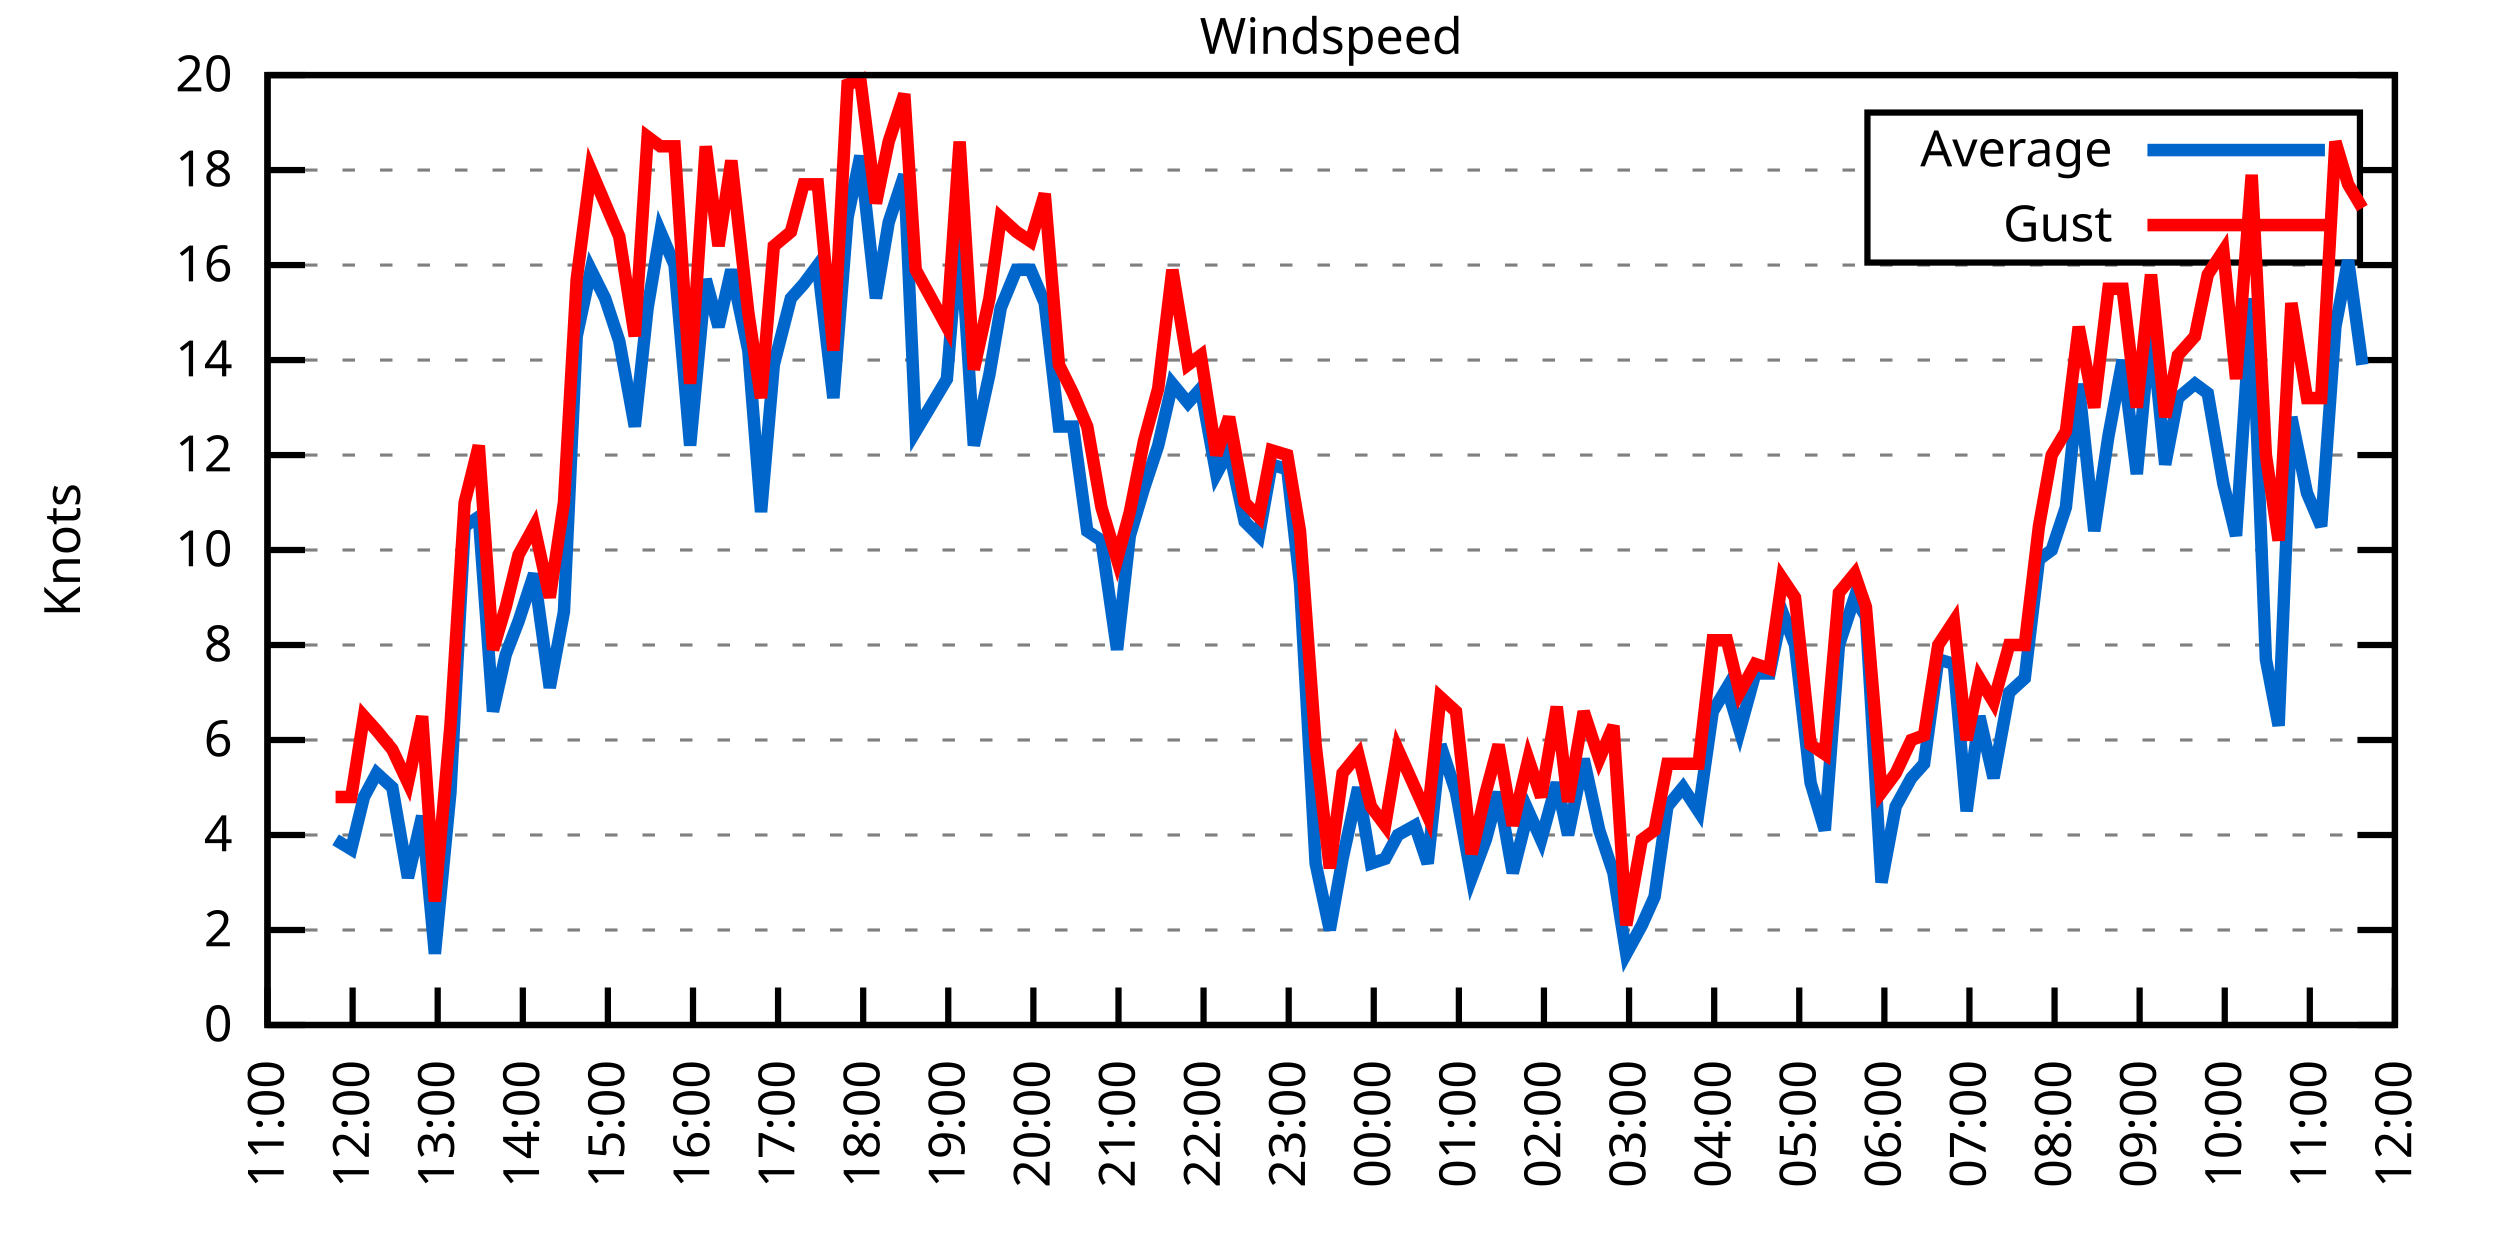
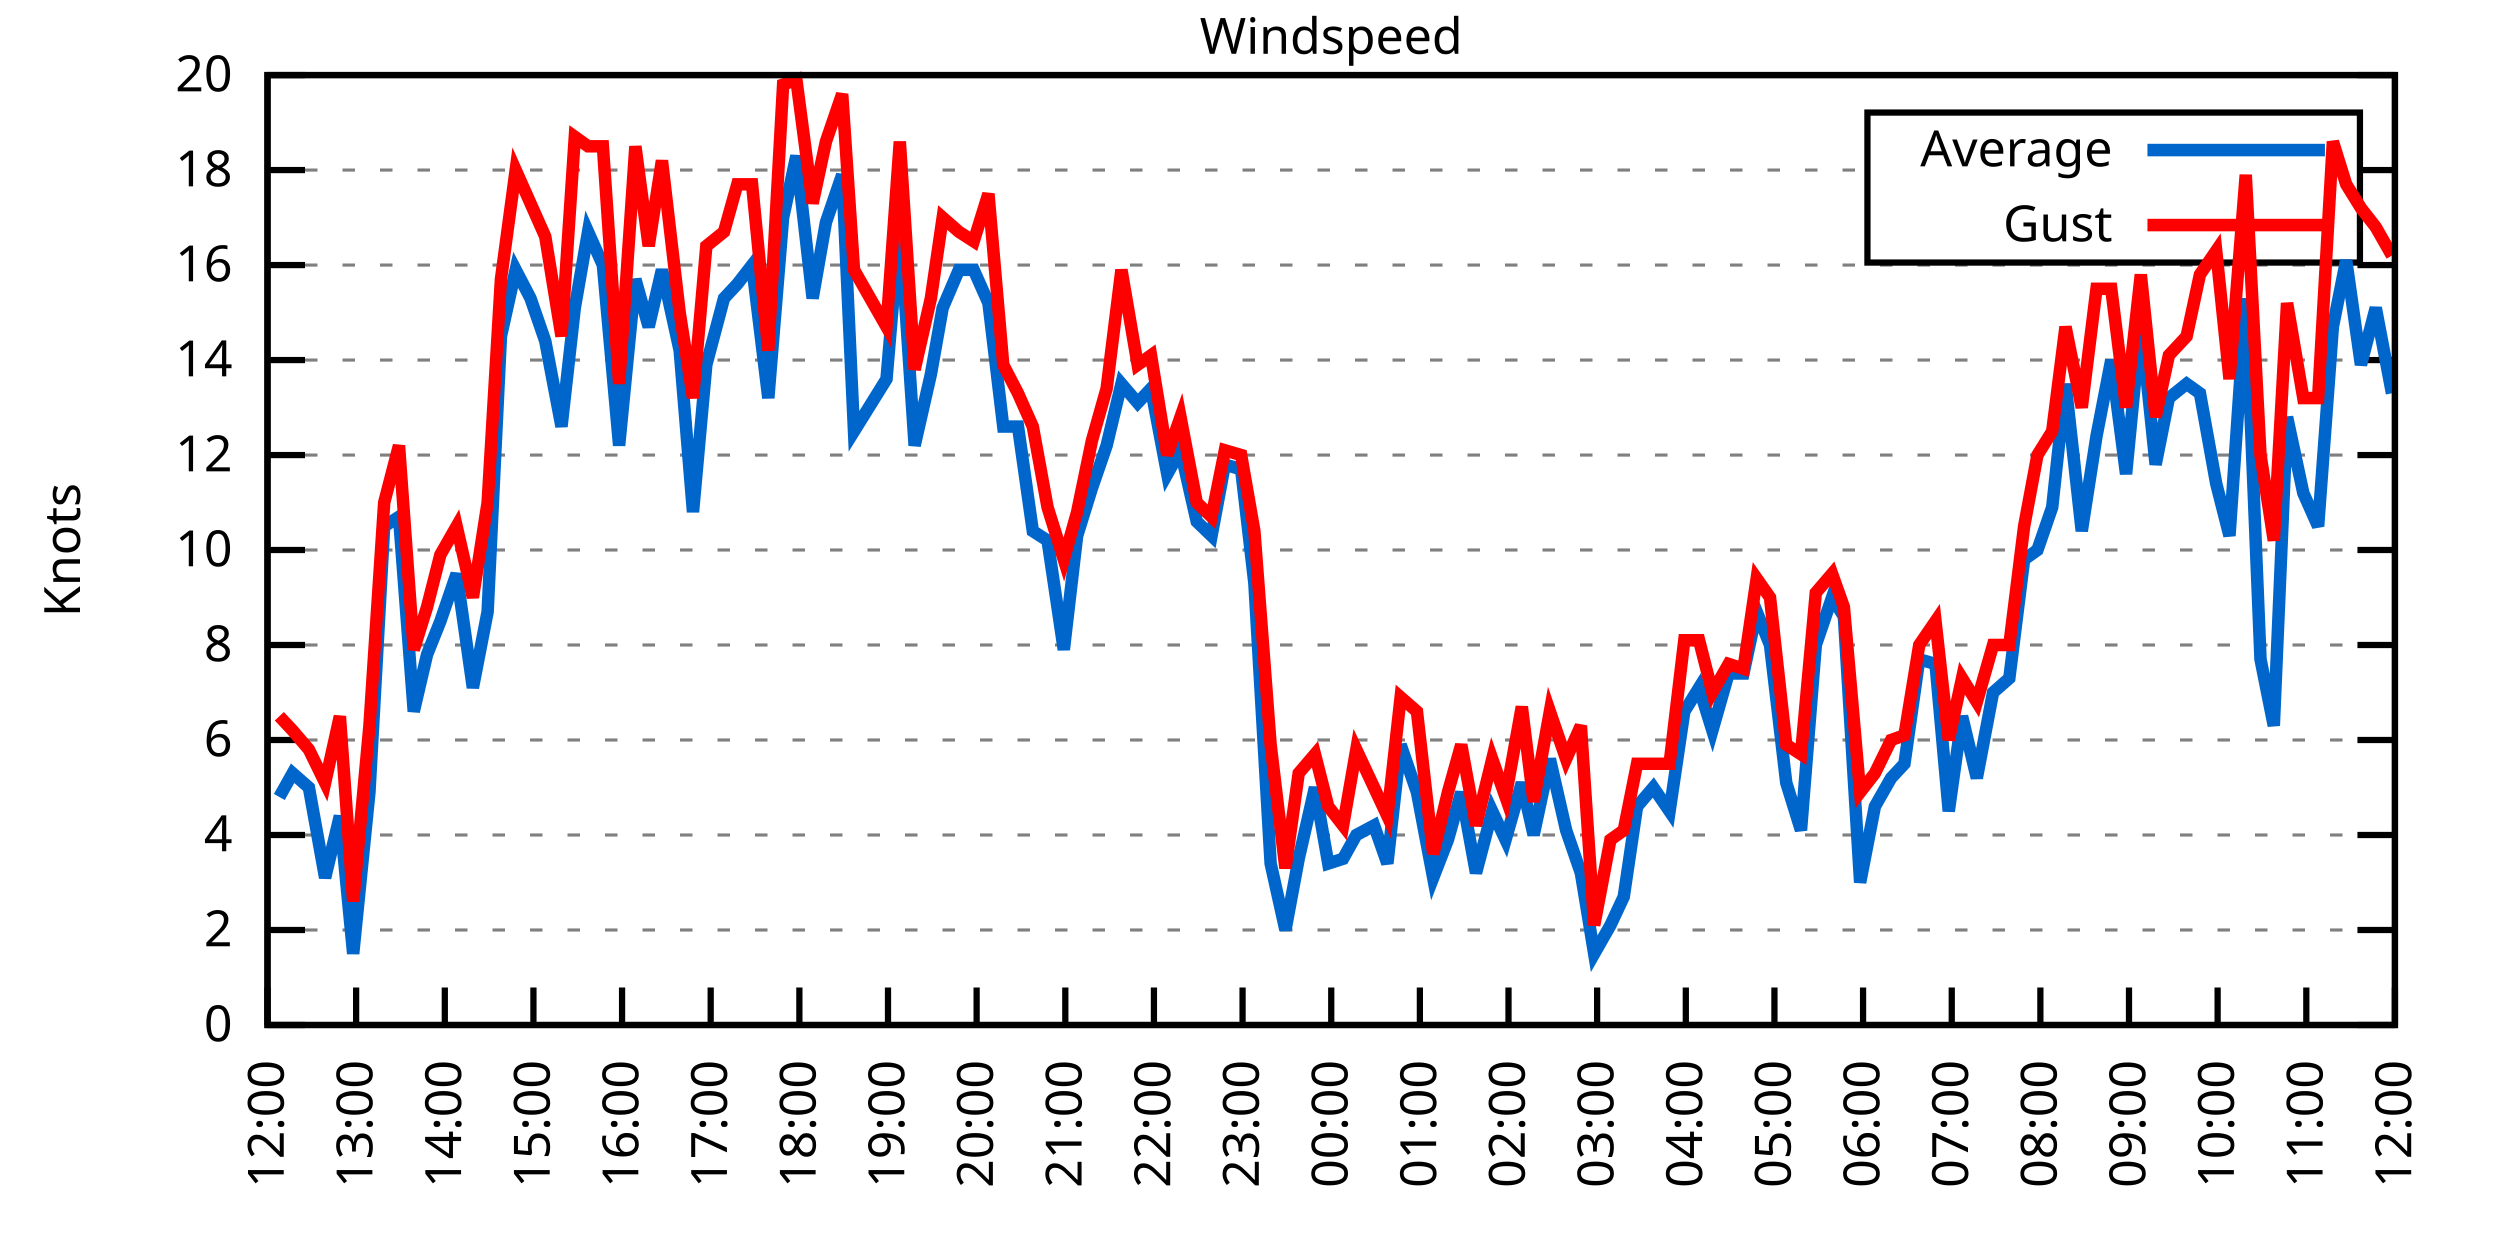
<svg xmlns="http://www.w3.org/2000/svg" xmlns:xlink="http://www.w3.org/1999/xlink" width="400" height="200" viewBox="0 0 400 200">
  <g id="gnuplot_canvas">
    <rect x="0" y="0" width="400" height="200" fill="none" />
    <defs>
      <circle id="gpDot" r="0.5" stroke-width="0.5" stroke="currentColor" />
      <path id="gpPt0" stroke-width="0.333" stroke="currentColor" d="M-1,0 h2 M0,-1 v2" />
      <path id="gpPt1" stroke-width="0.333" stroke="currentColor" d="M-1,-1 L1,1 M1,-1 L-1,1" />
      <path id="gpPt2" stroke-width="0.333" stroke="currentColor" d="M-1,0 L1,0 M0,-1 L0,1 M-1,-1 L1,1 M-1,1 L1,-1" />
      <rect id="gpPt3" stroke-width="0.333" stroke="currentColor" x="-1" y="-1" width="2" height="2" />
      <rect id="gpPt4" stroke-width="0.333" stroke="currentColor" fill="currentColor" x="-1" y="-1" width="2" height="2" />
      <circle id="gpPt5" stroke-width="0.333" stroke="currentColor" cx="0" cy="0" r="1" />
      <use xlink:href="#gpPt5" id="gpPt6" fill="currentColor" stroke="none" />
      <path id="gpPt7" stroke-width="0.333" stroke="currentColor" d="M0,-1.33 L-1.33,0.67 L1.33,0.67 z" />
      <use xlink:href="#gpPt7" id="gpPt8" fill="currentColor" stroke="none" />
      <use xlink:href="#gpPt7" id="gpPt9" stroke="currentColor" transform="rotate(180)" />
      <use xlink:href="#gpPt9" id="gpPt10" fill="currentColor" stroke="none" />
      <use xlink:href="#gpPt3" id="gpPt11" stroke="currentColor" transform="rotate(45)" />
      <use xlink:href="#gpPt11" id="gpPt12" fill="currentColor" stroke="none" />
      <path id="gpPt13" stroke-width="0.333" stroke="currentColor" d="M0,1.330 L1.265,0.411 L0.782,-1.067 L-0.782,-1.076 L-1.265,0.411 z" />
      <use xlink:href="#gpPt13" id="gpPt14" fill="currentColor" stroke="none" />
      <filter id="textbox" filterUnits="objectBoundingBox" x="0" y="0" height="1" width="1">
        <feFlood flood-color="white" flood-opacity="1" result="bgnd" />
        <feComposite in="SourceGraphic" in2="bgnd" operator="atop" />
      </filter>
      <filter id="greybox" filterUnits="objectBoundingBox" x="0" y="0" height="1" width="1">
        <feFlood flood-color="lightgrey" flood-opacity="1" result="grey" />
        <feComposite in="SourceGraphic" in2="grey" operator="atop" />
      </filter>
    </defs>
    <g fill="none" color="white" stroke="currentColor" stroke-width="1.00" stroke-linecap="butt" stroke-linejoin="miter">
</g>
    <g fill="none" color="black" stroke="currentColor" stroke-width="1.00" stroke-linecap="butt" stroke-linejoin="miter">
      <g stroke="none" shape-rendering="crispEdges">
        <polygon fill="rgb(255, 255, 255)" points="42.80,164.00 383.18,164.00 383.18,12.02 42.80,12.02 " />
      </g>
    </g>
    <g fill="none" color="black" stroke="currentColor" stroke-width="1.00" stroke-linecap="butt" stroke-linejoin="miter">
</g>
    <g fill="none" color="black" stroke="black" stroke-width="0.50" stroke-linecap="butt" stroke-linejoin="miter">
</g>
    <g fill="none" color="gray" stroke="currentColor" stroke-width="0.50" stroke-linecap="butt" stroke-linejoin="miter">
      <path stroke="gray" stroke-dasharray="2,4" class="gridline" d="M42.80,164.00 L383.19,164.00  " />
    </g>
    <g fill="none" color="gray" stroke="gray" stroke-width="1.00" stroke-linecap="butt" stroke-linejoin="miter">
</g>
    <g fill="none" color="black" stroke="currentColor" stroke-width="1.00" stroke-linecap="butt" stroke-linejoin="miter">
      <path stroke="black" d="M42.80,164.00 L48.80,164.00 M383.19,164.00 L377.19,164.00  " />
      <g transform="translate(37.20,166.60)" stroke="none" fill="black" font-family="Sans" font-size="8.00" text-anchor="end">
        <text>
          <tspan font-family="Sans"> 0</tspan>
        </text>
      </g>
    </g>
    <g fill="none" color="black" stroke="currentColor" stroke-width="1.00" stroke-linecap="butt" stroke-linejoin="miter">
</g>
    <g fill="none" color="black" stroke="black" stroke-width="0.50" stroke-linecap="butt" stroke-linejoin="miter">
</g>
    <g fill="none" color="gray" stroke="currentColor" stroke-width="0.50" stroke-linecap="butt" stroke-linejoin="miter">
      <path stroke="gray" stroke-dasharray="2,4" class="gridline" d="M42.80,148.80 L383.19,148.80  " />
    </g>
    <g fill="none" color="gray" stroke="gray" stroke-width="1.00" stroke-linecap="butt" stroke-linejoin="miter">
</g>
    <g fill="none" color="black" stroke="currentColor" stroke-width="1.00" stroke-linecap="butt" stroke-linejoin="miter">
      <path stroke="black" d="M42.80,148.80 L48.80,148.80 M383.19,148.80 L377.19,148.80  " />
      <g transform="translate(37.20,151.40)" stroke="none" fill="black" font-family="Sans" font-size="8.00" text-anchor="end">
        <text>
          <tspan font-family="Sans"> 2</tspan>
        </text>
      </g>
    </g>
    <g fill="none" color="black" stroke="currentColor" stroke-width="1.00" stroke-linecap="butt" stroke-linejoin="miter">
</g>
    <g fill="none" color="black" stroke="black" stroke-width="0.50" stroke-linecap="butt" stroke-linejoin="miter">
</g>
    <g fill="none" color="gray" stroke="currentColor" stroke-width="0.50" stroke-linecap="butt" stroke-linejoin="miter">
      <path stroke="gray" stroke-dasharray="2,4" class="gridline" d="M42.80,133.60 L383.19,133.60  " />
    </g>
    <g fill="none" color="gray" stroke="gray" stroke-width="1.00" stroke-linecap="butt" stroke-linejoin="miter">
</g>
    <g fill="none" color="black" stroke="currentColor" stroke-width="1.00" stroke-linecap="butt" stroke-linejoin="miter">
      <path stroke="black" d="M42.80,133.60 L48.80,133.60 M383.19,133.60 L377.19,133.60  " />
      <g transform="translate(37.20,136.20)" stroke="none" fill="black" font-family="Sans" font-size="8.00" text-anchor="end">
        <text>
          <tspan font-family="Sans"> 4</tspan>
        </text>
      </g>
    </g>
    <g fill="none" color="black" stroke="currentColor" stroke-width="1.00" stroke-linecap="butt" stroke-linejoin="miter">
</g>
    <g fill="none" color="black" stroke="black" stroke-width="0.50" stroke-linecap="butt" stroke-linejoin="miter">
</g>
    <g fill="none" color="gray" stroke="currentColor" stroke-width="0.50" stroke-linecap="butt" stroke-linejoin="miter">
      <path stroke="gray" stroke-dasharray="2,4" class="gridline" d="M42.80,118.40 L383.19,118.40  " />
    </g>
    <g fill="none" color="gray" stroke="gray" stroke-width="1.00" stroke-linecap="butt" stroke-linejoin="miter">
</g>
    <g fill="none" color="black" stroke="currentColor" stroke-width="1.00" stroke-linecap="butt" stroke-linejoin="miter">
      <path stroke="black" d="M42.80,118.40 L48.80,118.40 M383.19,118.40 L377.19,118.40  " />
      <g transform="translate(37.20,121.00)" stroke="none" fill="black" font-family="Sans" font-size="8.00" text-anchor="end">
        <text>
          <tspan font-family="Sans"> 6</tspan>
        </text>
      </g>
    </g>
    <g fill="none" color="black" stroke="currentColor" stroke-width="1.00" stroke-linecap="butt" stroke-linejoin="miter">
</g>
    <g fill="none" color="black" stroke="black" stroke-width="0.50" stroke-linecap="butt" stroke-linejoin="miter">
</g>
    <g fill="none" color="gray" stroke="currentColor" stroke-width="0.50" stroke-linecap="butt" stroke-linejoin="miter">
      <path stroke="gray" stroke-dasharray="2,4" class="gridline" d="M42.80,103.20 L383.19,103.20  " />
    </g>
    <g fill="none" color="gray" stroke="gray" stroke-width="1.00" stroke-linecap="butt" stroke-linejoin="miter">
</g>
    <g fill="none" color="black" stroke="currentColor" stroke-width="1.00" stroke-linecap="butt" stroke-linejoin="miter">
      <path stroke="black" d="M42.80,103.20 L48.80,103.20 M383.19,103.20 L377.19,103.20  " />
      <g transform="translate(37.20,105.80)" stroke="none" fill="black" font-family="Sans" font-size="8.00" text-anchor="end">
        <text>
          <tspan font-family="Sans"> 8</tspan>
        </text>
      </g>
    </g>
    <g fill="none" color="black" stroke="currentColor" stroke-width="1.00" stroke-linecap="butt" stroke-linejoin="miter">
</g>
    <g fill="none" color="black" stroke="black" stroke-width="0.50" stroke-linecap="butt" stroke-linejoin="miter">
</g>
    <g fill="none" color="gray" stroke="currentColor" stroke-width="0.50" stroke-linecap="butt" stroke-linejoin="miter">
      <path stroke="gray" stroke-dasharray="2,4" class="gridline" d="M42.80,88.00 L383.19,88.00  " />
    </g>
    <g fill="none" color="gray" stroke="gray" stroke-width="1.00" stroke-linecap="butt" stroke-linejoin="miter">
</g>
    <g fill="none" color="black" stroke="currentColor" stroke-width="1.00" stroke-linecap="butt" stroke-linejoin="miter">
      <path stroke="black" d="M42.80,88.00 L48.80,88.00 M383.19,88.00 L377.19,88.00  " />
      <g transform="translate(37.20,90.60)" stroke="none" fill="black" font-family="Sans" font-size="8.00" text-anchor="end">
        <text>
          <tspan font-family="Sans"> 10</tspan>
        </text>
      </g>
    </g>
    <g fill="none" color="black" stroke="currentColor" stroke-width="1.00" stroke-linecap="butt" stroke-linejoin="miter">
</g>
    <g fill="none" color="black" stroke="black" stroke-width="0.50" stroke-linecap="butt" stroke-linejoin="miter">
</g>
    <g fill="none" color="gray" stroke="currentColor" stroke-width="0.50" stroke-linecap="butt" stroke-linejoin="miter">
      <path stroke="gray" stroke-dasharray="2,4" class="gridline" d="M42.80,72.81 L383.19,72.81  " />
    </g>
    <g fill="none" color="gray" stroke="gray" stroke-width="1.00" stroke-linecap="butt" stroke-linejoin="miter">
</g>
    <g fill="none" color="black" stroke="currentColor" stroke-width="1.00" stroke-linecap="butt" stroke-linejoin="miter">
      <path stroke="black" d="M42.80,72.81 L48.80,72.81 M383.19,72.81 L377.19,72.81  " />
      <g transform="translate(37.20,75.41)" stroke="none" fill="black" font-family="Sans" font-size="8.00" text-anchor="end">
        <text>
          <tspan font-family="Sans"> 12</tspan>
        </text>
      </g>
    </g>
    <g fill="none" color="black" stroke="currentColor" stroke-width="1.00" stroke-linecap="butt" stroke-linejoin="miter">
</g>
    <g fill="none" color="black" stroke="black" stroke-width="0.50" stroke-linecap="butt" stroke-linejoin="miter">
</g>
    <g fill="none" color="gray" stroke="currentColor" stroke-width="0.50" stroke-linecap="butt" stroke-linejoin="miter">
      <path stroke="gray" stroke-dasharray="2,4" class="gridline" d="M42.80,57.61 L383.19,57.61  " />
    </g>
    <g fill="none" color="gray" stroke="gray" stroke-width="1.00" stroke-linecap="butt" stroke-linejoin="miter">
</g>
    <g fill="none" color="black" stroke="currentColor" stroke-width="1.00" stroke-linecap="butt" stroke-linejoin="miter">
      <path stroke="black" d="M42.80,57.61 L48.80,57.61 M383.19,57.61 L377.19,57.61  " />
      <g transform="translate(37.20,60.21)" stroke="none" fill="black" font-family="Sans" font-size="8.00" text-anchor="end">
        <text>
          <tspan font-family="Sans"> 14</tspan>
        </text>
      </g>
    </g>
    <g fill="none" color="black" stroke="currentColor" stroke-width="1.00" stroke-linecap="butt" stroke-linejoin="miter">
</g>
    <g fill="none" color="black" stroke="black" stroke-width="0.50" stroke-linecap="butt" stroke-linejoin="miter">
</g>
    <g fill="none" color="gray" stroke="currentColor" stroke-width="0.50" stroke-linecap="butt" stroke-linejoin="miter">
      <path stroke="gray" stroke-dasharray="2,4" class="gridline" d="M42.80,42.41 L383.19,42.41  " />
    </g>
    <g fill="none" color="gray" stroke="gray" stroke-width="1.00" stroke-linecap="butt" stroke-linejoin="miter">
</g>
    <g fill="none" color="black" stroke="currentColor" stroke-width="1.00" stroke-linecap="butt" stroke-linejoin="miter">
      <path stroke="black" d="M42.80,42.41 L48.80,42.41 M383.19,42.41 L377.19,42.41  " />
      <g transform="translate(37.20,45.01)" stroke="none" fill="black" font-family="Sans" font-size="8.00" text-anchor="end">
        <text>
          <tspan font-family="Sans"> 16</tspan>
        </text>
      </g>
    </g>
    <g fill="none" color="black" stroke="currentColor" stroke-width="1.00" stroke-linecap="butt" stroke-linejoin="miter">
</g>
    <g fill="none" color="black" stroke="black" stroke-width="0.50" stroke-linecap="butt" stroke-linejoin="miter">
</g>
    <g fill="none" color="gray" stroke="currentColor" stroke-width="0.50" stroke-linecap="butt" stroke-linejoin="miter">
      <path stroke="gray" stroke-dasharray="2,4" class="gridline" d="M42.80,27.21 L298.79,27.21 M377.59,27.21 L383.19,27.21  " />
    </g>
    <g fill="none" color="gray" stroke="gray" stroke-width="1.00" stroke-linecap="butt" stroke-linejoin="miter">
</g>
    <g fill="none" color="black" stroke="currentColor" stroke-width="1.00" stroke-linecap="butt" stroke-linejoin="miter">
      <path stroke="black" d="M42.80,27.21 L48.80,27.21 M383.19,27.21 L377.19,27.21  " />
      <g transform="translate(37.20,29.81)" stroke="none" fill="black" font-family="Sans" font-size="8.00" text-anchor="end">
        <text>
          <tspan font-family="Sans"> 18</tspan>
        </text>
      </g>
    </g>
    <g fill="none" color="black" stroke="currentColor" stroke-width="1.00" stroke-linecap="butt" stroke-linejoin="miter">
</g>
    <g fill="none" color="black" stroke="black" stroke-width="0.50" stroke-linecap="butt" stroke-linejoin="miter">
</g>
    <g fill="none" color="gray" stroke="currentColor" stroke-width="0.50" stroke-linecap="butt" stroke-linejoin="miter">
      <path stroke="gray" stroke-dasharray="2,4" class="gridline" d="M42.80,12.01 L383.19,12.01  " />
    </g>
    <g fill="none" color="gray" stroke="gray" stroke-width="1.00" stroke-linecap="butt" stroke-linejoin="miter">
</g>
    <g fill="none" color="black" stroke="currentColor" stroke-width="1.00" stroke-linecap="butt" stroke-linejoin="miter">
      <path stroke="black" d="M42.80,12.01 L48.80,12.01 M383.19,12.01 L377.19,12.01  " />
      <g transform="translate(37.20,14.61)" stroke="none" fill="black" font-family="Sans" font-size="8.00" text-anchor="end">
        <text>
          <tspan font-family="Sans"> 20</tspan>
        </text>
      </g>
    </g>
    <g fill="none" color="black" stroke="currentColor" stroke-width="1.00" stroke-linecap="butt" stroke-linejoin="miter">
      <path stroke="black" d="M42.80,164.00 L42.80,158.00  " />
      <g transform="translate(45.40,169.60) rotate(270.00)" stroke="none" fill="black" font-family="Sans" font-size="8.00" text-anchor="end">
        <text>
-           <tspan font-family="Sans">11:00</tspan>
-         </text>
-       </g>
-     </g>
-     <g fill="none" color="black" stroke="currentColor" stroke-width="1.00" stroke-linecap="butt" stroke-linejoin="miter">
-       <path stroke="black" d="M56.42,164.00 L56.42,158.00  " />
-       <g transform="translate(59.02,169.60) rotate(270.00)" stroke="none" fill="black" font-family="Sans" font-size="8.00" text-anchor="end">
-         <text>
          <tspan font-family="Sans">12:00</tspan>
        </text>
      </g>
    </g>
    <g fill="none" color="black" stroke="currentColor" stroke-width="1.00" stroke-linecap="butt" stroke-linejoin="miter">
-       <path stroke="black" d="M70.03,164.00 L70.03,158.00  " />
-       <g transform="translate(72.63,169.60) rotate(270.00)" stroke="none" fill="black" font-family="Sans" font-size="8.00" text-anchor="end">
+       <path stroke="black" d="M56.98,164.00 L56.98,158.00  " />
+       <g transform="translate(59.58,169.60) rotate(270.00)" stroke="none" fill="black" font-family="Sans" font-size="8.00" text-anchor="end">
        <text>
          <tspan font-family="Sans">13:00</tspan>
        </text>
      </g>
    </g>
    <g fill="none" color="black" stroke="currentColor" stroke-width="1.00" stroke-linecap="butt" stroke-linejoin="miter">
-       <path stroke="black" d="M83.65,164.00 L83.65,158.00  " />
-       <g transform="translate(86.25,169.60) rotate(270.00)" stroke="none" fill="black" font-family="Sans" font-size="8.00" text-anchor="end">
+       <path stroke="black" d="M71.17,164.00 L71.17,158.00  " />
+       <g transform="translate(73.77,169.60) rotate(270.00)" stroke="none" fill="black" font-family="Sans" font-size="8.00" text-anchor="end">
        <text>
          <tspan font-family="Sans">14:00</tspan>
        </text>
      </g>
    </g>
    <g fill="none" color="black" stroke="currentColor" stroke-width="1.00" stroke-linecap="butt" stroke-linejoin="miter">
-       <path stroke="black" d="M97.26,164.00 L97.26,158.00  " />
-       <g transform="translate(99.86,169.60) rotate(270.00)" stroke="none" fill="black" font-family="Sans" font-size="8.00" text-anchor="end">
+       <path stroke="black" d="M85.35,164.00 L85.35,158.00  " />
+       <g transform="translate(87.95,169.60) rotate(270.00)" stroke="none" fill="black" font-family="Sans" font-size="8.00" text-anchor="end">
        <text>
          <tspan font-family="Sans">15:00</tspan>
        </text>
      </g>
    </g>
    <g fill="none" color="black" stroke="currentColor" stroke-width="1.00" stroke-linecap="butt" stroke-linejoin="miter">
-       <path stroke="black" d="M110.88,164.00 L110.88,158.00  " />
-       <g transform="translate(113.48,169.60) rotate(270.00)" stroke="none" fill="black" font-family="Sans" font-size="8.00" text-anchor="end">
+       <path stroke="black" d="M99.53,164.00 L99.53,158.00  " />
+       <g transform="translate(102.13,169.60) rotate(270.00)" stroke="none" fill="black" font-family="Sans" font-size="8.00" text-anchor="end">
        <text>
          <tspan font-family="Sans">16:00</tspan>
        </text>
      </g>
    </g>
    <g fill="none" color="black" stroke="currentColor" stroke-width="1.00" stroke-linecap="butt" stroke-linejoin="miter">
-       <path stroke="black" d="M124.49,164.00 L124.49,158.00  " />
-       <g transform="translate(127.09,169.60) rotate(270.00)" stroke="none" fill="black" font-family="Sans" font-size="8.00" text-anchor="end">
+       <path stroke="black" d="M113.71,164.00 L113.71,158.00  " />
+       <g transform="translate(116.31,169.60) rotate(270.00)" stroke="none" fill="black" font-family="Sans" font-size="8.00" text-anchor="end">
        <text>
          <tspan font-family="Sans">17:00</tspan>
        </text>
      </g>
    </g>
    <g fill="none" color="black" stroke="currentColor" stroke-width="1.00" stroke-linecap="butt" stroke-linejoin="miter">
-       <path stroke="black" d="M138.11,164.00 L138.11,158.00  " />
-       <g transform="translate(140.71,169.60) rotate(270.00)" stroke="none" fill="black" font-family="Sans" font-size="8.00" text-anchor="end">
+       <path stroke="black" d="M127.90,164.00 L127.90,158.00  " />
+       <g transform="translate(130.50,169.60) rotate(270.00)" stroke="none" fill="black" font-family="Sans" font-size="8.00" text-anchor="end">
        <text>
          <tspan font-family="Sans">18:00</tspan>
        </text>
      </g>
    </g>
    <g fill="none" color="black" stroke="currentColor" stroke-width="1.00" stroke-linecap="butt" stroke-linejoin="miter">
-       <path stroke="black" d="M151.72,164.00 L151.72,158.00  " />
-       <g transform="translate(154.32,169.60) rotate(270.00)" stroke="none" fill="black" font-family="Sans" font-size="8.00" text-anchor="end">
+       <path stroke="black" d="M142.08,164.00 L142.08,158.00  " />
+       <g transform="translate(144.68,169.60) rotate(270.00)" stroke="none" fill="black" font-family="Sans" font-size="8.00" text-anchor="end">
        <text>
          <tspan font-family="Sans">19:00</tspan>
        </text>
      </g>
    </g>
    <g fill="none" color="black" stroke="currentColor" stroke-width="1.00" stroke-linecap="butt" stroke-linejoin="miter">
-       <path stroke="black" d="M165.34,164.00 L165.34,158.00  " />
-       <g transform="translate(167.94,169.60) rotate(270.00)" stroke="none" fill="black" font-family="Sans" font-size="8.00" text-anchor="end">
+       <path stroke="black" d="M156.26,164.00 L156.26,158.00  " />
+       <g transform="translate(158.86,169.60) rotate(270.00)" stroke="none" fill="black" font-family="Sans" font-size="8.00" text-anchor="end">
        <text>
          <tspan font-family="Sans">20:00</tspan>
        </text>
      </g>
    </g>
    <g fill="none" color="black" stroke="currentColor" stroke-width="1.00" stroke-linecap="butt" stroke-linejoin="miter">
-       <path stroke="black" d="M178.96,164.00 L178.96,158.00  " />
-       <g transform="translate(181.56,169.60) rotate(270.00)" stroke="none" fill="black" font-family="Sans" font-size="8.00" text-anchor="end">
+       <path stroke="black" d="M170.45,164.00 L170.45,158.00  " />
+       <g transform="translate(173.05,169.60) rotate(270.00)" stroke="none" fill="black" font-family="Sans" font-size="8.00" text-anchor="end">
        <text>
          <tspan font-family="Sans">21:00</tspan>
        </text>
      </g>
    </g>
    <g fill="none" color="black" stroke="currentColor" stroke-width="1.00" stroke-linecap="butt" stroke-linejoin="miter">
-       <path stroke="black" d="M192.57,164.00 L192.57,158.00  " />
-       <g transform="translate(195.17,169.60) rotate(270.00)" stroke="none" fill="black" font-family="Sans" font-size="8.00" text-anchor="end">
+       <path stroke="black" d="M184.63,164.00 L184.63,158.00  " />
+       <g transform="translate(187.23,169.60) rotate(270.00)" stroke="none" fill="black" font-family="Sans" font-size="8.00" text-anchor="end">
        <text>
          <tspan font-family="Sans">22:00</tspan>
        </text>
      </g>
    </g>
    <g fill="none" color="black" stroke="currentColor" stroke-width="1.00" stroke-linecap="butt" stroke-linejoin="miter">
-       <path stroke="black" d="M206.19,164.00 L206.19,158.00  " />
-       <g transform="translate(208.79,169.60) rotate(270.00)" stroke="none" fill="black" font-family="Sans" font-size="8.00" text-anchor="end">
+       <path stroke="black" d="M198.81,164.00 L198.81,158.00  " />
+       <g transform="translate(201.41,169.60) rotate(270.00)" stroke="none" fill="black" font-family="Sans" font-size="8.00" text-anchor="end">
        <text>
          <tspan font-family="Sans">23:00</tspan>
        </text>
      </g>
    </g>
    <g fill="none" color="black" stroke="currentColor" stroke-width="1.00" stroke-linecap="butt" stroke-linejoin="miter">
-       <path stroke="black" d="M219.80,164.00 L219.80,158.00  " />
-       <g transform="translate(222.40,169.60) rotate(270.00)" stroke="none" fill="black" font-family="Sans" font-size="8.00" text-anchor="end">
+       <path stroke="black" d="M213.00,164.00 L213.00,158.00  " />
+       <g transform="translate(215.60,169.60) rotate(270.00)" stroke="none" fill="black" font-family="Sans" font-size="8.00" text-anchor="end">
        <text>
          <tspan font-family="Sans">00:00</tspan>
        </text>
      </g>
    </g>
    <g fill="none" color="black" stroke="currentColor" stroke-width="1.00" stroke-linecap="butt" stroke-linejoin="miter">
-       <path stroke="black" d="M233.42,164.00 L233.42,158.00  " />
-       <g transform="translate(236.02,169.60) rotate(270.00)" stroke="none" fill="black" font-family="Sans" font-size="8.00" text-anchor="end">
+       <path stroke="black" d="M227.18,164.00 L227.18,158.00  " />
+       <g transform="translate(229.78,169.60) rotate(270.00)" stroke="none" fill="black" font-family="Sans" font-size="8.00" text-anchor="end">
        <text>
          <tspan font-family="Sans">01:00</tspan>
        </text>
      </g>
    </g>
    <g fill="none" color="black" stroke="currentColor" stroke-width="1.00" stroke-linecap="butt" stroke-linejoin="miter">
-       <path stroke="black" d="M247.03,164.00 L247.03,158.00  " />
-       <g transform="translate(249.63,169.60) rotate(270.00)" stroke="none" fill="black" font-family="Sans" font-size="8.00" text-anchor="end">
+       <path stroke="black" d="M241.36,164.00 L241.36,158.00  " />
+       <g transform="translate(243.96,169.60) rotate(270.00)" stroke="none" fill="black" font-family="Sans" font-size="8.00" text-anchor="end">
        <text>
          <tspan font-family="Sans">02:00</tspan>
        </text>
      </g>
    </g>
    <g fill="none" color="black" stroke="currentColor" stroke-width="1.00" stroke-linecap="butt" stroke-linejoin="miter">
-       <path stroke="black" d="M260.65,164.00 L260.65,158.00  " />
-       <g transform="translate(263.25,169.60) rotate(270.00)" stroke="none" fill="black" font-family="Sans" font-size="8.00" text-anchor="end">
+       <path stroke="black" d="M255.54,164.00 L255.54,158.00  " />
+       <g transform="translate(258.14,169.60) rotate(270.00)" stroke="none" fill="black" font-family="Sans" font-size="8.00" text-anchor="end">
        <text>
          <tspan font-family="Sans">03:00</tspan>
        </text>
      </g>
    </g>
    <g fill="none" color="black" stroke="currentColor" stroke-width="1.00" stroke-linecap="butt" stroke-linejoin="miter">
-       <path stroke="black" d="M274.27,164.00 L274.27,158.00  " />
-       <g transform="translate(276.87,169.60) rotate(270.00)" stroke="none" fill="black" font-family="Sans" font-size="8.00" text-anchor="end">
+       <path stroke="black" d="M269.73,164.00 L269.73,158.00  " />
+       <g transform="translate(272.33,169.60) rotate(270.00)" stroke="none" fill="black" font-family="Sans" font-size="8.00" text-anchor="end">
        <text>
          <tspan font-family="Sans">04:00</tspan>
        </text>
      </g>
    </g>
    <g fill="none" color="black" stroke="currentColor" stroke-width="1.00" stroke-linecap="butt" stroke-linejoin="miter">
-       <path stroke="black" d="M287.88,164.00 L287.88,158.00  " />
-       <g transform="translate(290.48,169.60) rotate(270.00)" stroke="none" fill="black" font-family="Sans" font-size="8.00" text-anchor="end">
+       <path stroke="black" d="M283.91,164.00 L283.91,158.00  " />
+       <g transform="translate(286.51,169.60) rotate(270.00)" stroke="none" fill="black" font-family="Sans" font-size="8.00" text-anchor="end">
        <text>
          <tspan font-family="Sans">05:00</tspan>
        </text>
      </g>
    </g>
    <g fill="none" color="black" stroke="currentColor" stroke-width="1.00" stroke-linecap="butt" stroke-linejoin="miter">
-       <path stroke="black" d="M301.50,164.00 L301.50,158.00  " />
-       <g transform="translate(304.10,169.60) rotate(270.00)" stroke="none" fill="black" font-family="Sans" font-size="8.00" text-anchor="end">
+       <path stroke="black" d="M298.09,164.00 L298.09,158.00  " />
+       <g transform="translate(300.69,169.60) rotate(270.00)" stroke="none" fill="black" font-family="Sans" font-size="8.00" text-anchor="end">
        <text>
          <tspan font-family="Sans">06:00</tspan>
        </text>
      </g>
    </g>
    <g fill="none" color="black" stroke="currentColor" stroke-width="1.00" stroke-linecap="butt" stroke-linejoin="miter">
-       <path stroke="black" d="M315.11,164.00 L315.11,158.00  " />
-       <g transform="translate(317.71,169.60) rotate(270.00)" stroke="none" fill="black" font-family="Sans" font-size="8.00" text-anchor="end">
+       <path stroke="black" d="M312.28,164.00 L312.28,158.00  " />
+       <g transform="translate(314.88,169.60) rotate(270.00)" stroke="none" fill="black" font-family="Sans" font-size="8.00" text-anchor="end">
        <text>
          <tspan font-family="Sans">07:00</tspan>
        </text>
      </g>
    </g>
    <g fill="none" color="black" stroke="currentColor" stroke-width="1.00" stroke-linecap="butt" stroke-linejoin="miter">
-       <path stroke="black" d="M328.73,164.00 L328.73,158.00  " />
-       <g transform="translate(331.33,169.60) rotate(270.00)" stroke="none" fill="black" font-family="Sans" font-size="8.00" text-anchor="end">
+       <path stroke="black" d="M326.46,164.00 L326.46,158.00  " />
+       <g transform="translate(329.06,169.60) rotate(270.00)" stroke="none" fill="black" font-family="Sans" font-size="8.00" text-anchor="end">
        <text>
          <tspan font-family="Sans">08:00</tspan>
        </text>
      </g>
    </g>
    <g fill="none" color="black" stroke="currentColor" stroke-width="1.00" stroke-linecap="butt" stroke-linejoin="miter">
-       <path stroke="black" d="M342.34,164.00 L342.34,158.00  " />
-       <g transform="translate(344.94,169.60) rotate(270.00)" stroke="none" fill="black" font-family="Sans" font-size="8.00" text-anchor="end">
+       <path stroke="black" d="M340.64,164.00 L340.64,158.00  " />
+       <g transform="translate(343.24,169.60) rotate(270.00)" stroke="none" fill="black" font-family="Sans" font-size="8.00" text-anchor="end">
        <text>
          <tspan font-family="Sans">09:00</tspan>
        </text>
      </g>
    </g>
    <g fill="none" color="black" stroke="currentColor" stroke-width="1.00" stroke-linecap="butt" stroke-linejoin="miter">
-       <path stroke="black" d="M355.96,164.00 L355.96,158.00  " />
-       <g transform="translate(358.56,169.60) rotate(270.00)" stroke="none" fill="black" font-family="Sans" font-size="8.00" text-anchor="end">
+       <path stroke="black" d="M354.82,164.00 L354.82,158.00  " />
+       <g transform="translate(357.42,169.60) rotate(270.00)" stroke="none" fill="black" font-family="Sans" font-size="8.00" text-anchor="end">
        <text>
          <tspan font-family="Sans">10:00</tspan>
        </text>
      </g>
    </g>
    <g fill="none" color="black" stroke="currentColor" stroke-width="1.00" stroke-linecap="butt" stroke-linejoin="miter">
-       <path stroke="black" d="M369.57,164.00 L369.57,158.00  " />
-       <g transform="translate(372.17,169.60) rotate(270.00)" stroke="none" fill="black" font-family="Sans" font-size="8.00" text-anchor="end">
+       <path stroke="black" d="M369.01,164.00 L369.01,158.00  " />
+       <g transform="translate(371.61,169.60) rotate(270.00)" stroke="none" fill="black" font-family="Sans" font-size="8.00" text-anchor="end">
        <text>
          <tspan font-family="Sans">11:00</tspan>
        </text>
      </g>
    </g>
    <g fill="none" color="black" stroke="currentColor" stroke-width="1.00" stroke-linecap="butt" stroke-linejoin="miter">
      <path stroke="black" d="M383.19,164.00 L383.19,158.00  " />
      <g transform="translate(385.79,169.60) rotate(270.00)" stroke="none" fill="black" font-family="Sans" font-size="8.00" text-anchor="end">
        <text>
          <tspan font-family="Sans">12:00</tspan>
        </text>
      </g>
    </g>
    <g fill="none" color="black" stroke="currentColor" stroke-width="1.00" stroke-linecap="butt" stroke-linejoin="miter">
</g>
    <g fill="none" color="black" stroke="currentColor" stroke-width="1.00" stroke-linecap="butt" stroke-linejoin="miter">
      <path stroke="black" d="M42.80,12.01 L42.80,164.00 L383.19,164.00 L383.19,12.01 L42.80,12.01 Z  " />
    </g>
    <g fill="none" color="black" stroke="currentColor" stroke-width="1.00" stroke-linecap="butt" stroke-linejoin="miter">
</g>
    <g fill="none" color="black" stroke="currentColor" stroke-width="1.00" stroke-linecap="butt" stroke-linejoin="miter">
      <path stroke="black" d="M298.79,42.01 L298.79,18.01 L377.59,18.01 L377.59,42.01 L298.79,42.01 Z  " />
    </g>
    <g id="Windspeed_plot_1">
      <g fill="none" color="white" stroke="black" stroke-width="2.00" stroke-linecap="butt" stroke-linejoin="miter">
</g>
      <g fill="none" color="black" stroke="currentColor" stroke-width="2.00" stroke-linecap="butt" stroke-linejoin="miter">
        <g transform="translate(337.99,26.61)" stroke="none" fill="black" font-family="Sans" font-size="8.00" text-anchor="end">
          <text>
            <tspan font-family="Sans">Average</tspan>
          </text>
        </g>
      </g>
      <g fill="none" color="black" stroke="currentColor" stroke-width="2.00" stroke-linecap="butt" stroke-linejoin="miter">
-         <path stroke="rgb(  0, 102, 204)" d="M343.59,24.01 L371.99,24.01 M53.69,134.36 L56.19,135.88 L58.23,127.52 L60.27,123.72 L62.77,126.00 L65.27,140.44   L67.54,130.56 L69.58,152.60 L72.07,126.76 L74.34,84.21 L76.61,82.69 L78.88,113.84 L80.92,104.72 L82.97,99.40   L85.46,91.80 L87.96,110.04 L90.23,97.88 L92.27,53.81 L94.54,43.17 L96.81,47.73 L99.08,54.57 L101.57,68.25   L103.62,49.25 L105.66,37.09 L107.93,42.41 L110.42,71.29 L112.92,44.69 L114.96,52.29 L117.01,43.17 L119.73,56.09   L121.77,81.93 L123.81,58.37 L126.54,47.73 L128.58,45.45 L130.85,42.41 L133.34,63.69 L135.61,34.81 L137.66,24.93   L140.15,47.73 L142.19,35.57 L144.69,27.97 L146.51,69.01 L151.50,60.65 L153.54,35.57 L155.81,71.29 L158.31,59.89   L160.12,49.25 L162.62,43.17 L164.89,43.17 L167.16,48.49 L169.43,68.25 L171.69,68.25 L173.96,84.97 L176.23,86.49   L178.73,103.96 L180.77,85.73 L183.04,78.13 L185.31,71.29 L187.58,61.41 L190.08,64.45 L192.12,62.17 L194.61,75.85   L196.66,72.05 L199.15,83.45 L201.42,85.73 L203.46,74.33 L205.96,75.09 L208.00,93.32 L210.50,138.16 L212.77,148.80   L214.81,137.40 L217.31,126.00 L219.35,138.16 L221.62,137.40 L223.66,133.60 L226.38,132.08 L228.43,138.16 L230.47,119.16   L232.96,126.76 L235.46,140.44 L237.73,134.36 L239.77,126.76 L242.04,139.68 L244.54,129.80 L246.58,134.36 L249.08,125.24   L250.89,133.60 L253.39,121.44 L255.88,132.84 L258.15,139.68 L260.20,152.60 L262.69,148.04 L264.73,143.48 L266.78,129.04   L269.27,126.00 L271.77,129.80 L274.04,113.84 L276.31,110.04 L278.35,116.88 L280.85,107.76 L283.12,107.76 L285.16,97.88   L287.20,103.20 L289.70,125.24 L291.97,132.84 L294.23,103.20 L296.73,95.60 L298.55,98.64 L301.04,141.20 L303.31,129.04   L305.81,124.48 L307.85,122.20 L310.12,105.48 L312.62,106.24 L314.66,129.80 L316.70,114.60 L318.97,124.48 L321.47,110.80   L323.96,108.52 L326.23,89.52 L328.27,88.00 L330.54,81.17 L332.59,61.41 L335.08,84.97 L337.35,69.77 L339.62,57.61   L341.89,75.85 L344.16,51.53 L346.43,74.33 L348.47,63.69 L351.19,61.41 L353.24,62.93 L355.73,77.37 L357.77,85.73   L360.27,47.73 L362.54,105.48 L364.58,116.12 L366.62,66.73 L369.12,78.89 L371.39,84.21 L373.66,52.29 L375.70,41.65   L377.97,58.37  " />
+         <path stroke="rgb(  0, 102, 204)" d="M343.59,24.01 L371.99,24.01 M44.69,127.52 L46.82,123.72 L49.42,126.00 L52.02,140.44 L54.38,130.56 L56.51,152.60   L59.11,126.76 L61.47,84.21 L63.84,82.69 L66.20,113.84 L68.33,104.72 L70.46,99.40 L73.06,91.80 L75.66,110.04   L78.02,97.88 L80.15,53.81 L82.51,43.17 L84.88,47.73 L87.24,54.57 L89.84,68.25 L91.97,49.25 L94.09,37.09   L96.46,42.41 L99.06,71.29 L101.66,44.69 L103.79,52.29 L105.91,43.17 L108.75,56.09 L110.88,81.93 L113.01,58.37   L115.84,47.73 L117.97,45.45 L120.33,42.41 L122.93,63.69 L125.30,34.81 L127.42,24.93 L130.02,47.73 L132.15,35.57   L134.75,27.97 L136.64,69.01 L141.84,60.65 L143.97,35.57 L146.34,71.29 L148.94,59.89 L150.83,49.25 L153.43,43.17   L155.79,43.17 L158.15,48.49 L160.52,68.25 L162.88,68.25 L165.25,84.97 L167.61,86.49 L170.21,103.96 L172.34,85.73   L174.70,78.13 L177.06,71.29 L179.43,61.41 L182.03,64.45 L184.16,62.17 L186.76,75.85 L188.88,72.05 L191.48,83.45   L193.85,85.73 L195.98,74.33 L198.58,75.09 L200.70,93.32 L203.30,138.16 L205.67,148.80 L207.79,137.40 L210.39,126.00   L212.52,138.16 L214.89,137.40 L217.01,133.60 L219.85,132.08 L221.98,138.16 L224.10,119.16 L226.71,126.76 L229.31,140.44   L231.67,134.36 L233.80,126.76 L236.16,139.68 L238.76,129.80 L240.89,134.36 L243.49,125.24 L245.38,133.60 L247.98,121.44   L250.58,132.84 L252.94,139.68 L255.07,152.60 L257.67,148.04 L259.80,143.48 L261.93,129.04 L264.53,126.00 L267.13,129.80   L269.49,113.84 L271.85,110.04 L273.98,116.88 L276.58,107.76 L278.95,107.76 L281.07,97.88 L283.20,103.20 L285.80,125.24   L288.16,132.84 L290.53,103.20 L293.13,95.60 L295.02,98.64 L297.62,141.20 L299.98,129.04 L302.58,124.48 L304.71,122.20   L307.08,105.48 L309.68,106.24 L311.80,129.80 L313.93,114.60 L316.29,124.48 L318.89,110.80 L321.49,108.52 L323.86,89.52   L325.99,88.00 L328.35,81.17 L330.48,61.41 L333.08,84.97 L335.44,69.77 L337.80,57.61 L340.17,75.85 L342.53,51.53   L344.90,74.33 L347.02,63.69 L349.86,61.41 L351.99,62.93 L354.59,77.37 L356.72,85.73 L359.32,47.73 L361.68,105.48   L363.81,116.12 L365.93,66.73 L368.53,78.89 L370.90,84.21 L373.26,52.29 L375.39,41.65 L377.75,58.37 L380.12,49.25   L382.72,62.93  " />
      </g>
    </g>
    <g id="Windspeed_plot_2">
      <g fill="none" color="black" stroke="currentColor" stroke-width="2.00" stroke-linecap="butt" stroke-linejoin="miter">
        <g transform="translate(337.99,38.61)" stroke="none" fill="black" font-family="Sans" font-size="8.00" text-anchor="end">
          <text>
            <tspan font-family="Sans">Gust</tspan>
          </text>
        </g>
      </g>
      <g fill="none" color="black" stroke="currentColor" stroke-width="2.00" stroke-linecap="butt" stroke-linejoin="miter">
-         <path stroke="rgb(255,   0,   0)" d="M343.59,36.01 L371.99,36.01 M53.69,127.52 L56.19,127.52 L58.23,114.60 L60.27,116.88 L62.77,119.92 L65.27,125.24   L67.54,114.60 L69.58,144.24 L72.07,116.12 L74.34,80.41 L76.61,71.29 L78.88,103.96 L80.92,97.12 L82.97,88.76   L85.46,84.21 L87.96,95.60 L90.23,80.41 L92.27,44.69 L94.54,27.21 L96.81,32.53 L99.08,37.85 L101.57,53.81   L103.62,21.89 L105.66,23.41 L107.93,23.41 L110.42,61.41 L112.92,23.41 L114.96,39.37 L117.01,25.69 L119.73,50.01   L121.77,63.69 L123.81,39.37 L126.54,37.09 L128.58,29.49 L130.85,29.49 L133.34,56.09 L135.61,13.53 L137.66,12.77   L140.15,32.53 L142.19,22.65 L144.69,15.05 L146.51,43.17 L151.50,52.29 L153.54,22.65 L155.81,59.13 L158.31,47.73   L160.12,34.81 L162.62,37.09 L164.89,38.61 L167.16,31.01 L169.43,58.37 L171.69,62.93 L173.96,68.25 L176.23,81.17   L178.73,89.52 L180.77,81.93 L183.04,70.53 L185.31,62.17 L187.58,43.17 L190.08,58.37 L192.12,56.85 L194.61,72.81   L196.66,66.73 L199.15,80.41 L201.42,82.69 L203.46,72.05 L205.96,72.81 L208.00,84.97 L210.50,119.16 L212.77,138.92   L214.81,123.72 L217.31,120.68 L219.35,129.04 L221.62,132.08 L223.66,119.92 L226.38,126.00 L228.43,130.56 L230.47,111.56   L232.96,113.84 L235.46,136.64 L237.73,126.76 L239.77,119.16 L242.04,132.08 L244.54,121.44 L246.58,127.52 L249.08,113.08   L250.89,128.28 L253.39,113.84 L255.88,121.44 L258.15,116.12 L260.20,148.04 L262.69,134.36 L264.73,132.84 L266.78,122.20   L269.27,122.20 L271.77,122.20 L274.04,102.44 L276.31,102.44 L278.35,110.80 L280.85,106.24 L283.12,107.00 L285.16,92.56   L287.20,95.60 L289.70,119.16 L291.97,120.68 L294.23,94.84 L296.73,91.80 L298.55,97.12 L301.04,126.76 L303.31,123.72   L305.81,118.40 L307.85,117.64 L310.12,103.20 L312.62,99.40 L314.66,118.40 L316.70,108.52 L318.97,112.32 L321.47,103.20   L323.96,103.20 L326.23,84.21 L328.27,72.81 L330.54,69.01 L332.59,52.29 L335.08,65.21 L337.35,46.21 L339.62,46.21   L341.89,65.21 L344.16,43.93 L346.43,66.73 L348.47,56.85 L351.19,53.81 L353.24,43.93 L355.73,40.13 L357.77,60.65   L360.27,27.97 L362.54,72.81 L364.58,86.49 L366.62,48.49 L369.12,63.69 L371.39,63.69 L373.66,22.65 L375.70,29.49   L377.97,33.29  " />
+         <path stroke="rgb(255,   0,   0)" d="M343.59,36.01 L371.99,36.01 M44.69,114.60 L46.82,116.88 L49.42,119.92 L52.02,125.24 L54.38,114.60 L56.51,144.24   L59.11,116.12 L61.47,80.41 L63.84,71.29 L66.20,103.96 L68.33,97.12 L70.46,88.76 L73.06,84.21 L75.66,95.60   L78.02,80.41 L80.15,44.69 L82.51,27.21 L84.88,32.53 L87.24,37.85 L89.84,53.81 L91.97,21.89 L94.09,23.41   L96.46,23.41 L99.06,61.41 L101.66,23.41 L103.79,39.37 L105.91,25.69 L108.75,50.01 L110.88,63.69 L113.01,39.37   L115.84,37.09 L117.97,29.49 L120.33,29.49 L122.93,56.09 L125.30,13.53 L127.42,12.77 L130.02,32.53 L132.15,22.65   L134.75,15.05 L136.64,43.17 L141.84,52.29 L143.97,22.65 L146.34,59.13 L148.94,47.73 L150.83,34.81 L153.43,37.09   L155.79,38.61 L158.15,31.01 L160.52,58.37 L162.88,62.93 L165.25,68.25 L167.61,81.17 L170.21,89.52 L172.34,81.93   L174.70,70.53 L177.06,62.17 L179.43,43.17 L182.03,58.37 L184.16,56.85 L186.76,72.81 L188.88,66.73 L191.48,80.41   L193.85,82.69 L195.98,72.05 L198.58,72.81 L200.70,84.97 L203.30,119.16 L205.67,138.92 L207.79,123.72 L210.39,120.68   L212.52,129.04 L214.89,132.08 L217.01,119.92 L219.85,126.00 L221.98,130.56 L224.10,111.56 L226.71,113.84 L229.31,136.64   L231.67,126.76 L233.80,119.16 L236.16,132.08 L238.76,121.44 L240.89,127.52 L243.49,113.08 L245.38,128.28 L247.98,113.84   L250.58,121.44 L252.94,116.12 L255.07,148.04 L257.67,134.36 L259.80,132.84 L261.93,122.20 L264.53,122.20 L267.13,122.20   L269.49,102.44 L271.85,102.44 L273.98,110.80 L276.58,106.24 L278.95,107.00 L281.07,92.56 L283.20,95.60 L285.80,119.16   L288.16,120.68 L290.53,94.84 L293.13,91.80 L295.02,97.12 L297.62,126.76 L299.98,123.72 L302.58,118.40 L304.71,117.64   L307.08,103.20 L309.68,99.40 L311.80,118.40 L313.93,108.52 L316.29,112.32 L318.89,103.20 L321.49,103.20 L323.86,84.21   L325.99,72.81 L328.35,69.01 L330.48,52.29 L333.08,65.21 L335.44,46.21 L337.80,46.21 L340.17,65.21 L342.53,43.93   L344.90,66.73 L347.02,56.85 L349.86,53.81 L351.99,43.93 L354.59,40.13 L356.72,60.65 L359.32,27.97 L361.68,72.81   L363.81,86.49 L365.93,48.49 L368.53,63.69 L370.90,63.69 L373.26,22.65 L375.39,29.49 L377.75,33.29 L380.12,36.33   L382.72,40.89  " />
      </g>
    </g>
    <g fill="none" color="black" stroke="currentColor" stroke-width="2.00" stroke-linecap="butt" stroke-linejoin="miter">
</g>
    <g fill="none" color="black" stroke="black" stroke-width="1.00" stroke-linecap="butt" stroke-linejoin="miter">
</g>
    <g fill="none" color="black" stroke="currentColor" stroke-width="1.00" stroke-linecap="butt" stroke-linejoin="miter">
      <path stroke="black" d="M42.80,12.01 L42.80,164.00 L383.19,164.00 L383.19,12.01 L42.80,12.01 Z  " />
      <g transform="translate(12.80,88.01) rotate(270.00)" stroke="none" fill="black" font-family="Sans" font-size="8.00" text-anchor="middle">
        <text>
          <tspan font-family="Sans">Knots</tspan>
        </text>
      </g>
    </g>
    <g fill="none" color="black" stroke="currentColor" stroke-width="1.00" stroke-linecap="butt" stroke-linejoin="miter">
</g>
    <g fill="none" color="black" stroke="currentColor" stroke-width="1.00" stroke-linecap="butt" stroke-linejoin="miter">
      <g transform="translate(212.99,8.61)" stroke="none" fill="black" font-family="Sans" font-size="8.00" text-anchor="middle">
        <text>
          <tspan font-family="Sans">Windspeed</tspan>
        </text>
      </g>
    </g>
    <g fill="none" color="black" stroke="currentColor" stroke-width="1.00" stroke-linecap="butt" stroke-linejoin="miter">
</g>
  </g>
</svg>
